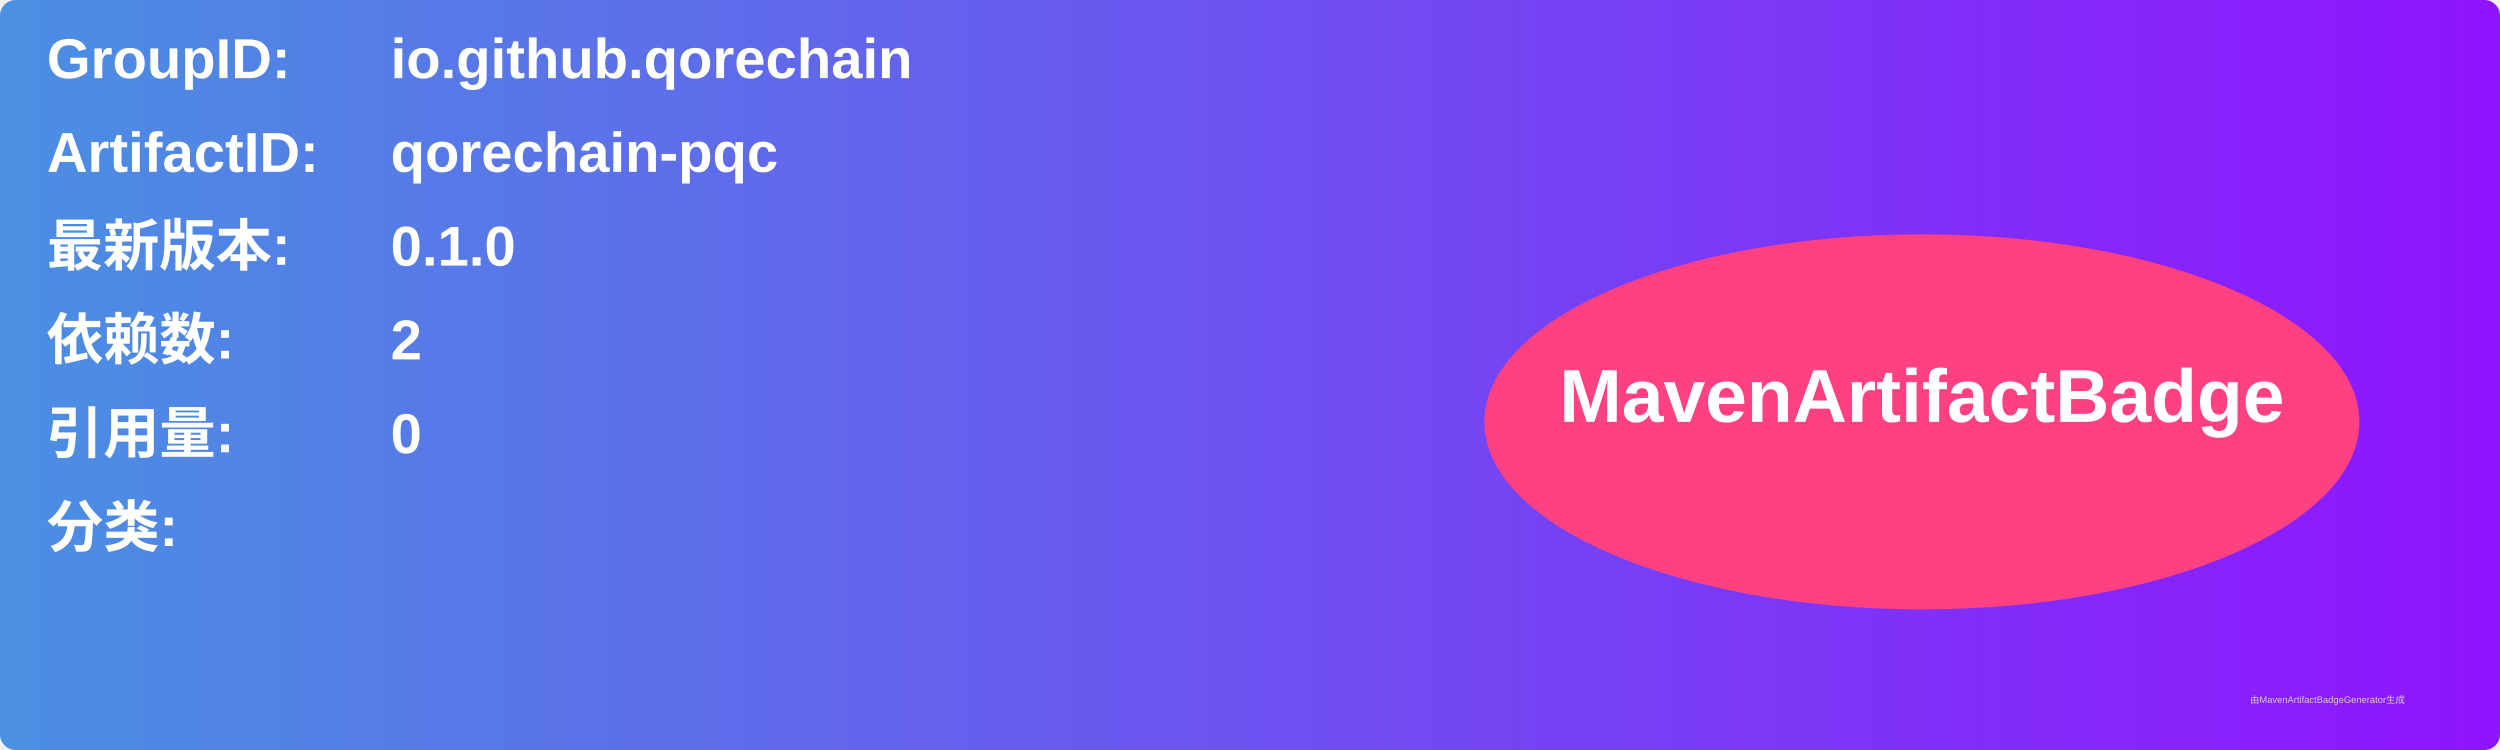
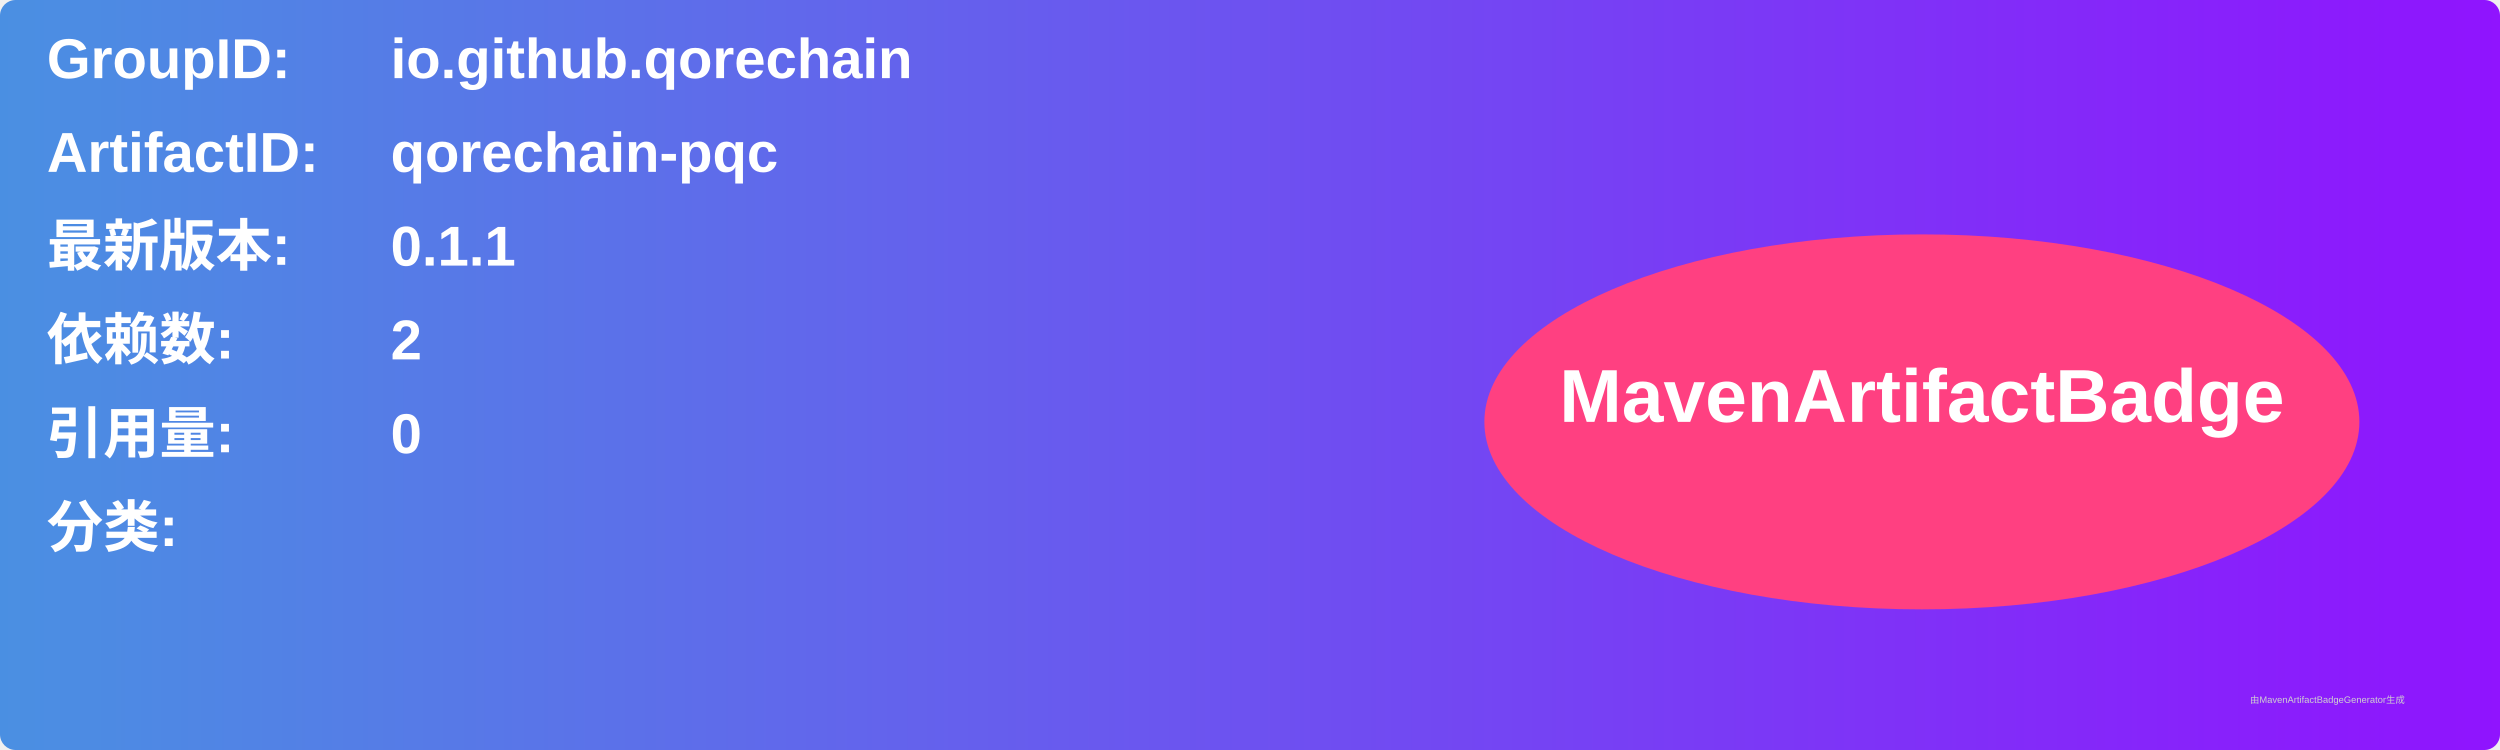
<svg xmlns="http://www.w3.org/2000/svg" width="800" height="240" viewBox="0 0 800 240">
  <linearGradient id="grad" x1="0%" y1="0%" x2="100%" y2="0%">
    <stop offset="0%" stop-color="#4a90e2" />
    <stop offset="100%" stop-color="#9013fe" />
  </linearGradient>
  <rect width="100%" height="100%" rx="5" ry="5" fill="url(#grad)" />
  <g transform="translate(15, 15)">
    <text x="0" y="10" font-family="Arial" font-size="18" fill="white" font-weight="bold" width="260">GroupID:</text>
    <text x="110" y="10" font-family="Arial" font-size="18" fill="white" font-weight="bold" width="460">io.github.qorechain</text>
    <text x="0" y="40" font-family="Arial" font-size="18" fill="white" font-weight="bold" width="260">ArtifactID:</text>
    <text x="110" y="40" font-family="Arial" font-size="18" fill="white" font-weight="bold" width="460">qorechain-pqc</text>
    <text x="0" y="70" font-family="Arial" font-size="18" fill="white" font-weight="bold">最新版本:</text>
    <text x="110" y="70" font-family="Arial" font-size="18" fill="white" font-weight="bold">
-       <tspan font-weight="bold">0.1.0</tspan>
+       <tspan font-weight="bold">0.1.1</tspan>
    </text>
    <text x="0" y="100" font-family="Arial" font-size="18" fill="white" font-weight="bold">依赖数: </text>
    <text x="110" y="100" font-family="Arial" font-size="18" fill="white">
      <tspan font-weight="bold">2</tspan>
    </text>
    <text x="0" y="130" font-family="Arial" font-size="18" fill="white" font-weight="bold">引用量: </text>
    <text x="110" y="130" font-family="Arial" font-size="18" fill="white">
      <tspan font-weight="bold">0</tspan>
    </text>
    <text x="0" y="160" font-family="Arial" font-size="18" fill="white" font-weight="bold">分类:</text>
    <text x="10" y="190" font-family="Arial" font-size="10" fill="white">
      <tspan font-weight="bold" />
    </text>
    <ellipse cx="600" cy="120" rx="140" ry="60" fill="#ff4081" />
    <text x="600" y="120" text-anchor="middle" font-family="Arial" font-size="24" fill="white" font-weight="bold">MavenArtifactBadge</text>
  </g>
  <text x="720" y="225" font-family="Arial" font-size="3" fill="#d0d0d0">由MavenArtifactBadgeGenerator生成</text>
</svg>
